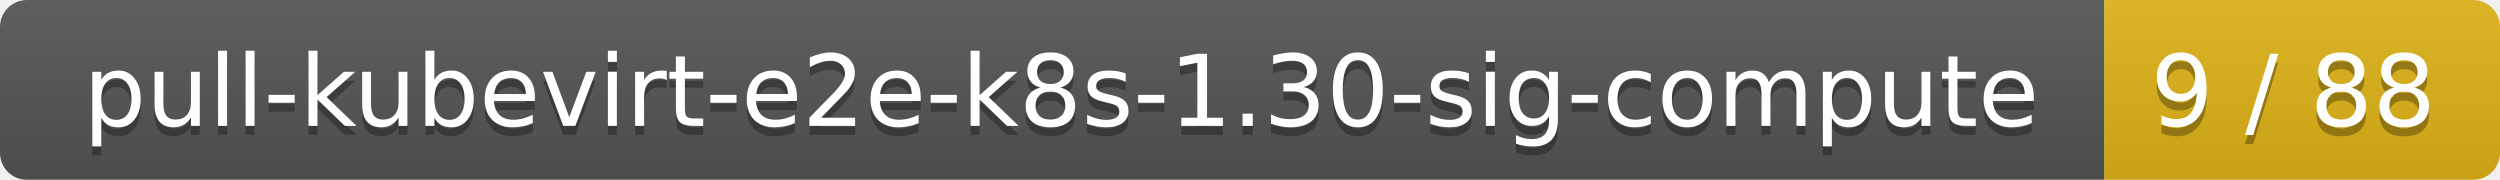
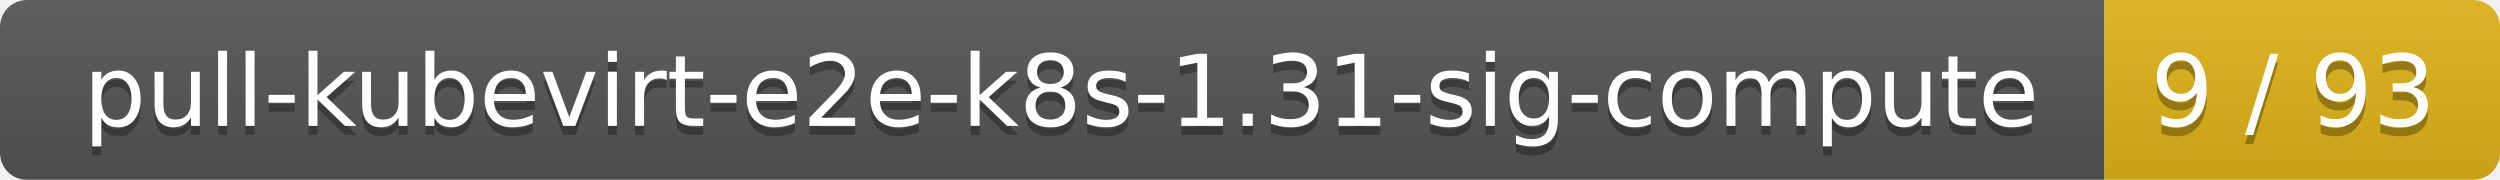
<svg xmlns="http://www.w3.org/2000/svg" width="278" height="20">
  <linearGradient id="smooth" x2="0" y2="100%">
    <stop offset="0" stop-color="#bbb" stop-opacity=".1" />
    <stop offset="1" stop-opacity=".1" />
  </linearGradient>
  <mask id="round">
    <rect width="278" height="20" rx="3" fill="#fff" />
  </mask>
  <g mask="url(#round)">
    <rect width="234" height="20" fill="#555" />
    <rect x="234" width="44" height="20" fill="#dfb317" />
    <rect width="278" height="20" fill="url(#smooth)" />
  </g>
  <g fill="#fff" text-anchor="middle" font-family="DejaVu Sans,Verdana,Geneva,sans-serif" font-size="11">
-     <text x="118" y="15" fill="#010101" fill-opacity=".3">pull-kubevirt-e2e-k8s-1.30-sig-compute</text>
-     <text x="118" y="14">pull-kubevirt-e2e-k8s-1.30-sig-compute</text>
-     <text x="255" y="15" fill="#010101" fill-opacity=".3">9 / 88</text>
-     <text x="255" y="14">9 / 88</text>
+     <text x="118" y="15" fill="#010101" fill-opacity=".3">pull-kubevirt-e2e-k8s-1.31-sig-compute</text>
+     <text x="118" y="14">pull-kubevirt-e2e-k8s-1.31-sig-compute</text>
+     <text x="255" y="15" fill="#010101" fill-opacity=".3">9 / 93</text>
+     <text x="255" y="14">9 / 93</text>
  </g>
</svg>
